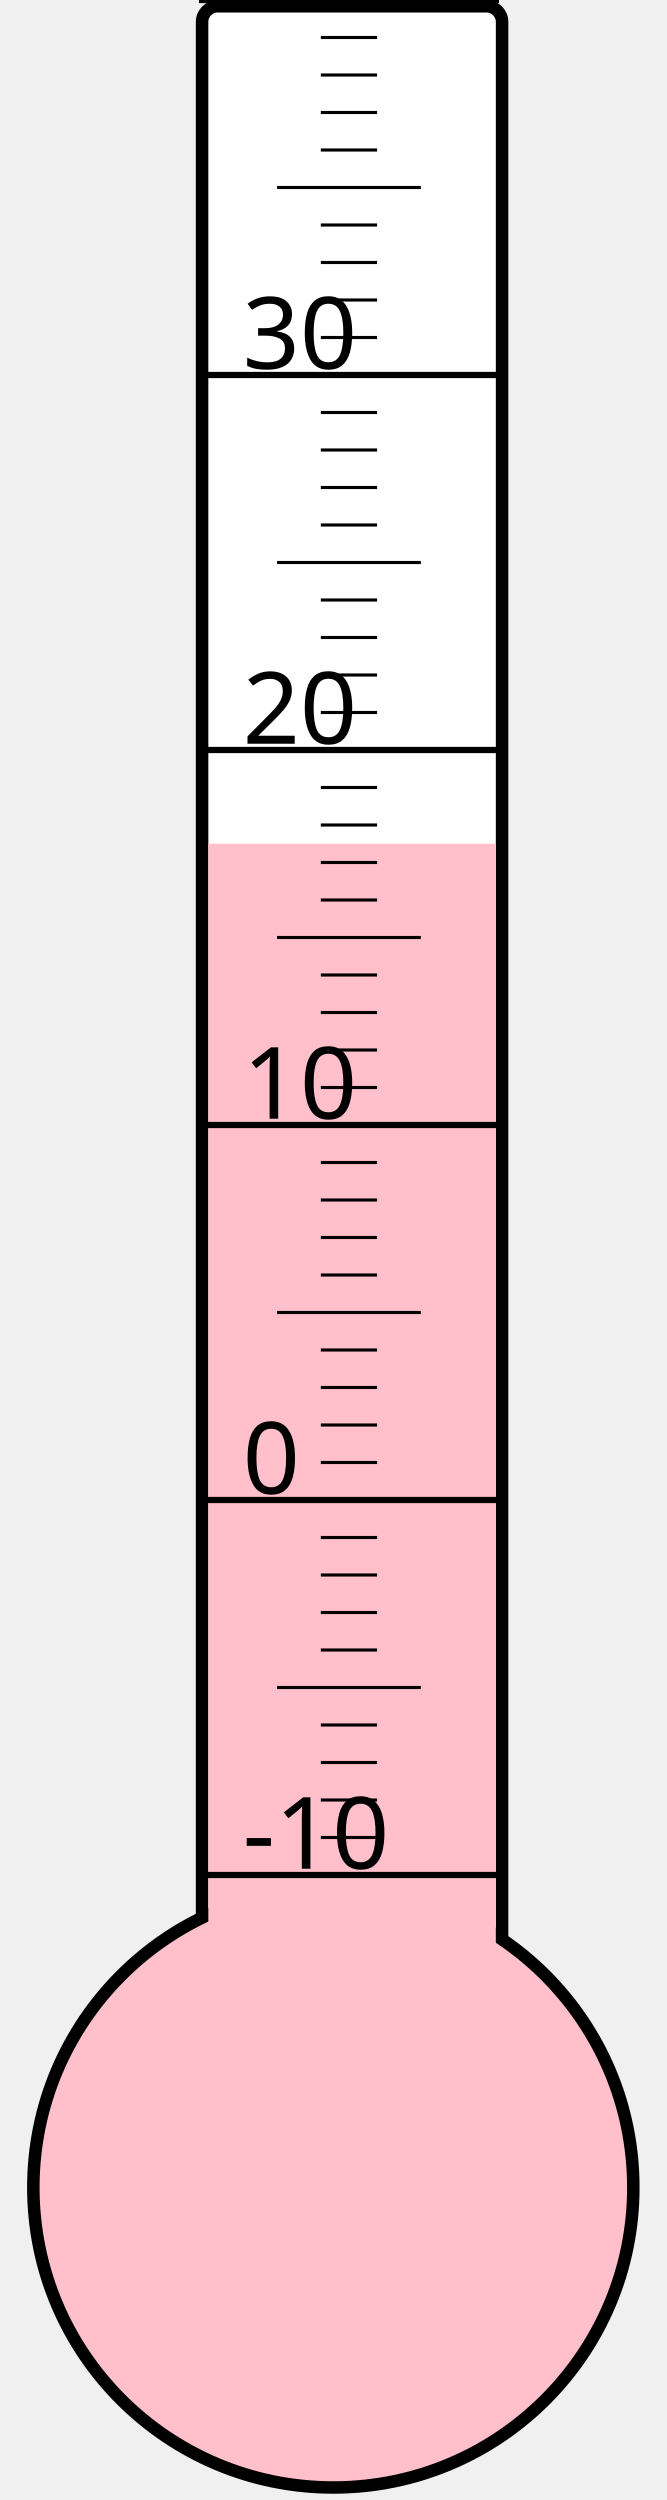
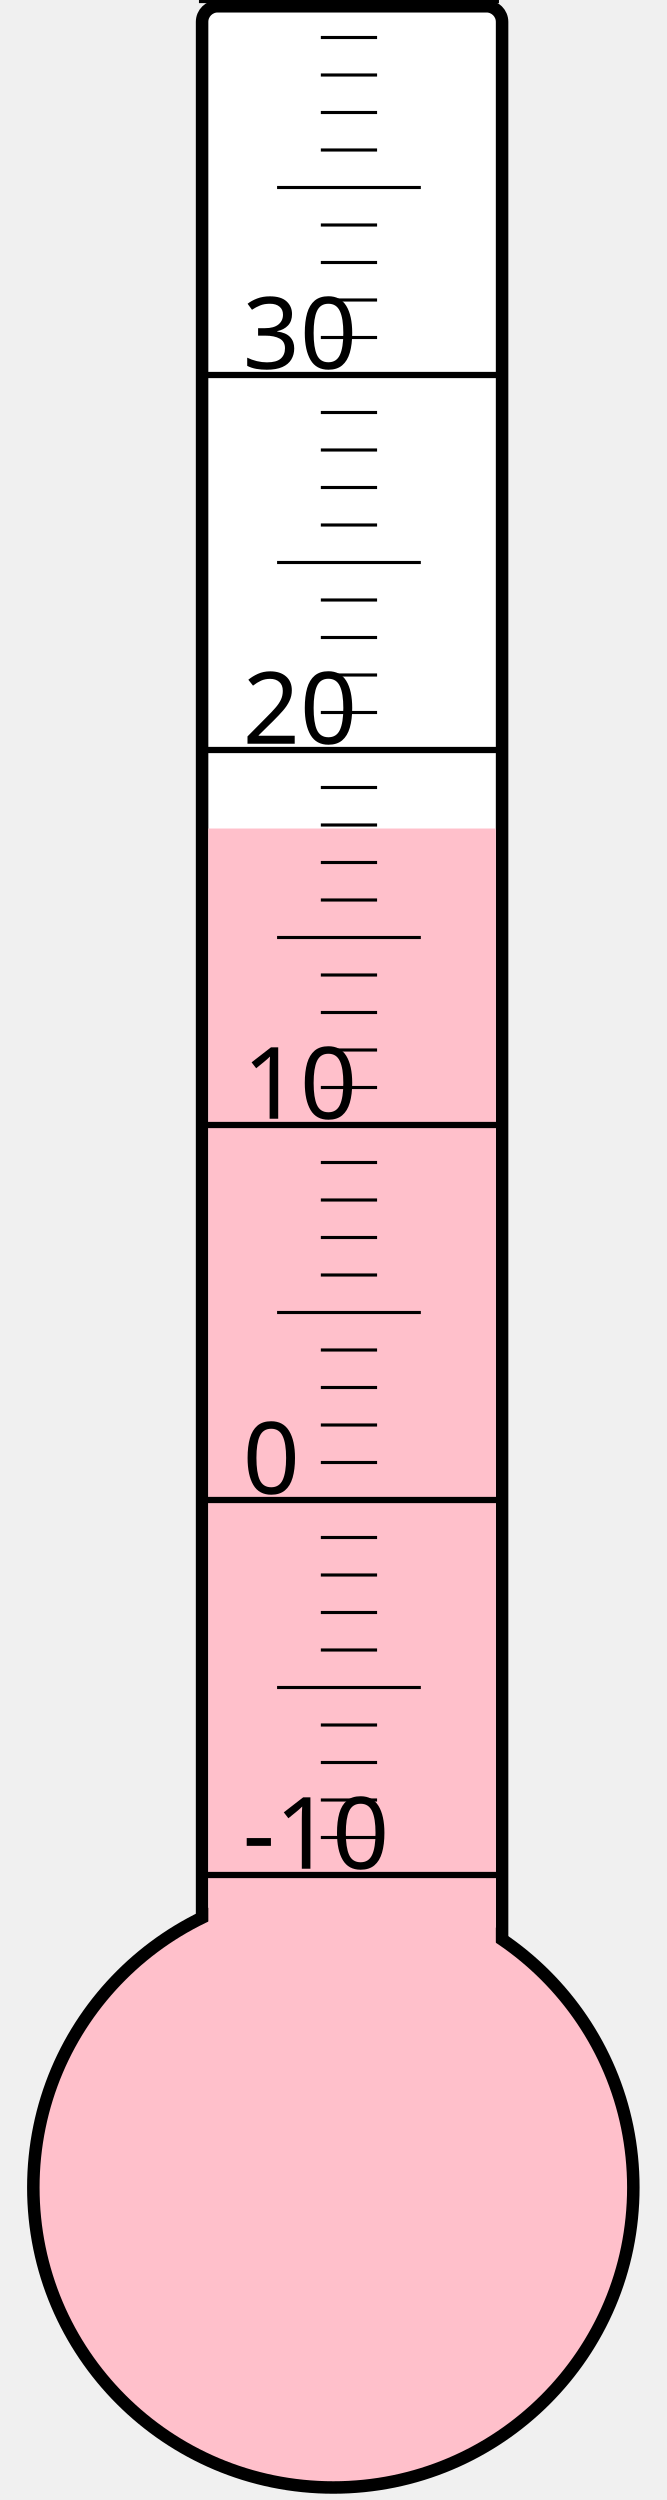
<svg xmlns="http://www.w3.org/2000/svg" width="40px" height="150px" viewBox="0 0 200 800">
  <rect width="200" height="800" x="0" y="0" style="fill: #ffffeb; fill-opacity: 0;" />
  <rect width="96" height="680" x="58" y="2" rx="5" ry="5" style="fill: white; fill-opacity: 1; stroke: black; stroke-width: 4;" />
  <circle cx="100" cy="700" r="96" style="fill: pink; stroke: black; stroke-width: 4;" />
-   <rect width="92" height="430.0" x="60" y="270.0" style="fill: pink; fill-opacity: 1; stroke-width: 0;" />
+   <rect width="92" height="434.875" x="60" y="265.125" style="fill: pink; fill-opacity: 1; stroke-width: 0;" />
  <text x="71" y="598" style="font-family: sans-serif; font-size: 24pt;">-10</text>
  <text x="71" y="478" style="font-family: sans-serif; font-size: 24pt;">0</text>
  <text x="71" y="358" style="font-family: sans-serif; font-size: 24pt;">10</text>
  <text x="71" y="238" style="font-family: sans-serif; font-size: 24pt;">20</text>
  <text x="71" y="118" style="font-family: sans-serif; font-size: 24pt;">30</text>
  <g style="stroke: black;">
    <line x1="57" y1="600" x2="153" y2="600" style="stroke-width: 2;" />
    <line x1="96" y1="588" x2="114" y2="588" style="stroke-width: 1;" />
    <line x1="96" y1="576" x2="114" y2="576" style="stroke-width: 1;" />
    <line x1="96" y1="564" x2="114" y2="564" style="stroke-width: 1;" />
    <line x1="96" y1="552" x2="114" y2="552" style="stroke-width: 1;" />
    <line x1="82" y1="540" x2="128" y2="540" style="stroke-width: 1;" />
    <line x1="96" y1="528" x2="114" y2="528" style="stroke-width: 1;" />
    <line x1="96" y1="516" x2="114" y2="516" style="stroke-width: 1;" />
    <line x1="96" y1="504" x2="114" y2="504" style="stroke-width: 1;" />
    <line x1="96" y1="492" x2="114" y2="492" style="stroke-width: 1;" />
    <line x1="57" y1="480" x2="153" y2="480" style="stroke-width: 2;" />
    <line x1="96" y1="468" x2="114" y2="468" style="stroke-width: 1;" />
    <line x1="96" y1="456" x2="114" y2="456" style="stroke-width: 1;" />
    <line x1="96" y1="444" x2="114" y2="444" style="stroke-width: 1;" />
    <line x1="96" y1="432" x2="114" y2="432" style="stroke-width: 1;" />
    <line x1="82" y1="420" x2="128" y2="420" style="stroke-width: 1;" />
    <line x1="96" y1="408" x2="114" y2="408" style="stroke-width: 1;" />
    <line x1="96" y1="396" x2="114" y2="396" style="stroke-width: 1;" />
    <line x1="96" y1="384" x2="114" y2="384" style="stroke-width: 1;" />
    <line x1="96" y1="372" x2="114" y2="372" style="stroke-width: 1;" />
    <line x1="57" y1="360" x2="153" y2="360" style="stroke-width: 2;" />
    <line x1="96" y1="348" x2="114" y2="348" style="stroke-width: 1;" />
    <line x1="96" y1="336" x2="114" y2="336" style="stroke-width: 1;" />
    <line x1="96" y1="324" x2="114" y2="324" style="stroke-width: 1;" />
    <line x1="96" y1="312" x2="114" y2="312" style="stroke-width: 1;" />
    <line x1="82" y1="300" x2="128" y2="300" style="stroke-width: 1;" />
    <line x1="96" y1="288" x2="114" y2="288" style="stroke-width: 1;" />
    <line x1="96" y1="276" x2="114" y2="276" style="stroke-width: 1;" />
    <line x1="96" y1="264" x2="114" y2="264" style="stroke-width: 1;" />
    <line x1="96" y1="252" x2="114" y2="252" style="stroke-width: 1;" />
    <line x1="57" y1="240" x2="153" y2="240" style="stroke-width: 2;" />
    <line x1="96" y1="228" x2="114" y2="228" style="stroke-width: 1;" />
    <line x1="96" y1="216" x2="114" y2="216" style="stroke-width: 1;" />
    <line x1="96" y1="204" x2="114" y2="204" style="stroke-width: 1;" />
    <line x1="96" y1="192" x2="114" y2="192" style="stroke-width: 1;" />
    <line x1="82" y1="180" x2="128" y2="180" style="stroke-width: 1;" />
    <line x1="96" y1="168" x2="114" y2="168" style="stroke-width: 1;" />
    <line x1="96" y1="156" x2="114" y2="156" style="stroke-width: 1;" />
    <line x1="96" y1="144" x2="114" y2="144" style="stroke-width: 1;" />
    <line x1="96" y1="132" x2="114" y2="132" style="stroke-width: 1;" />
    <line x1="57" y1="120" x2="153" y2="120" style="stroke-width: 2;" />
    <line x1="96" y1="108" x2="114" y2="108" style="stroke-width: 1;" />
    <line x1="96" y1="96" x2="114" y2="96" style="stroke-width: 1;" />
    <line x1="96" y1="84" x2="114" y2="84" style="stroke-width: 1;" />
    <line x1="96" y1="72" x2="114" y2="72" style="stroke-width: 1;" />
    <line x1="82" y1="60" x2="128" y2="60" style="stroke-width: 1;" />
    <line x1="96" y1="48" x2="114" y2="48" style="stroke-width: 1;" />
    <line x1="96" y1="36" x2="114" y2="36" style="stroke-width: 1;" />
    <line x1="96" y1="24" x2="114" y2="24" style="stroke-width: 1;" />
    <line x1="96" y1="12" x2="114" y2="12" style="stroke-width: 1;" />
    <line x1="57" y1="0" x2="153" y2="0" style="stroke-width: 2;" />
  </g>
</svg>
